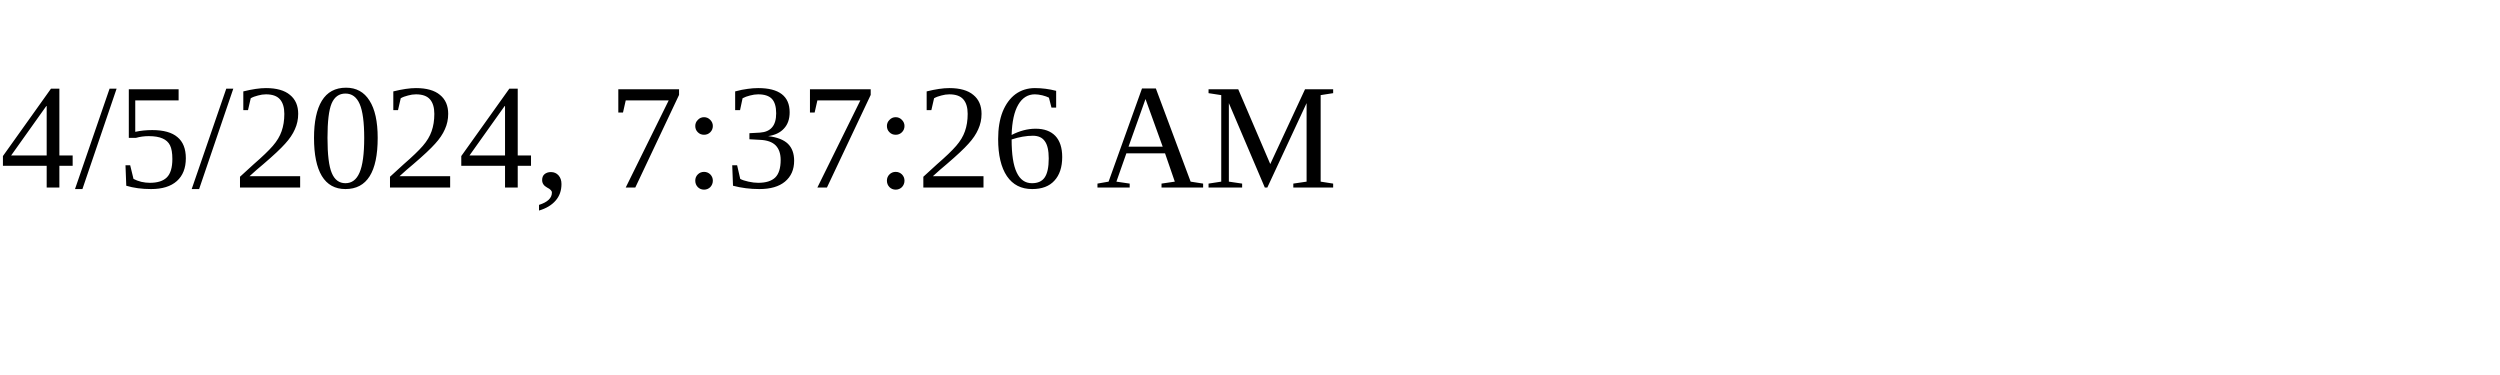
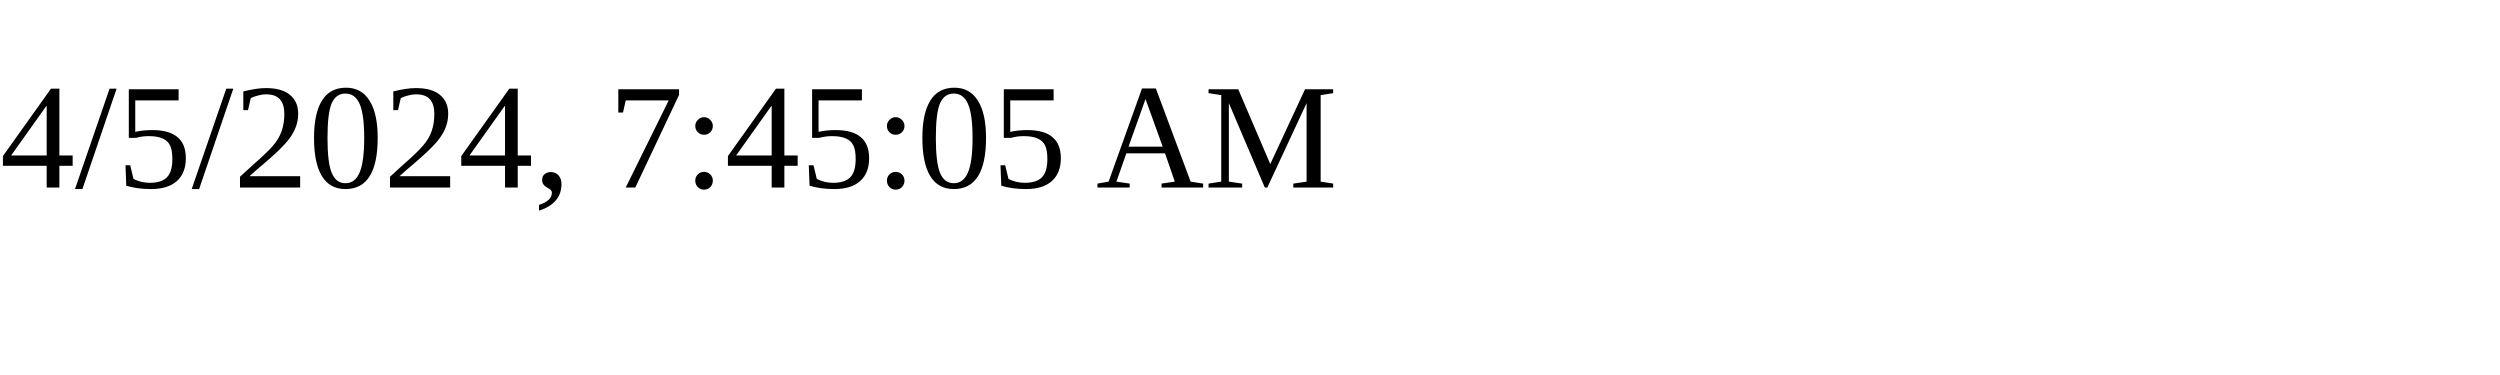
<svg xmlns="http://www.w3.org/2000/svg" height="30" width="200">
-   <text x="0" y="15">4/5/2024, 7:37:26 AM</text>
+   <text x="0" y="15">4/5/2024, 7:45:05 AM</text>
</svg>
